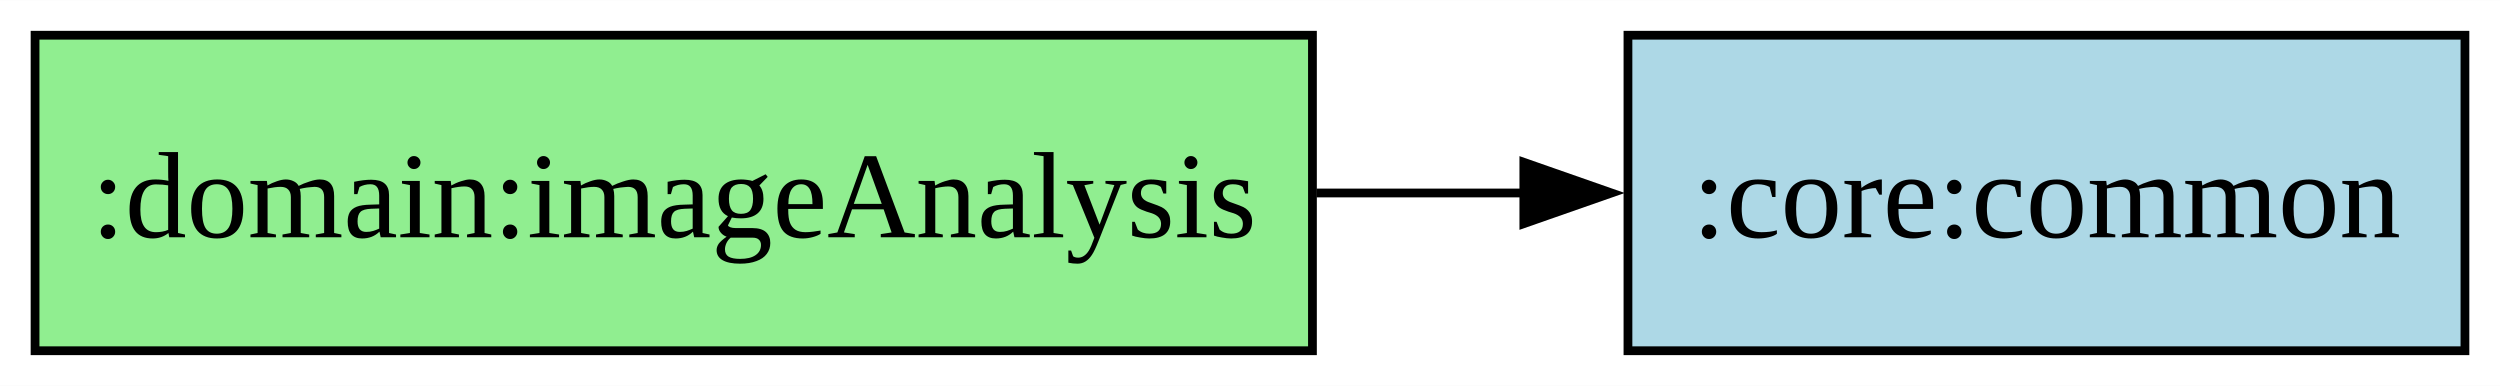
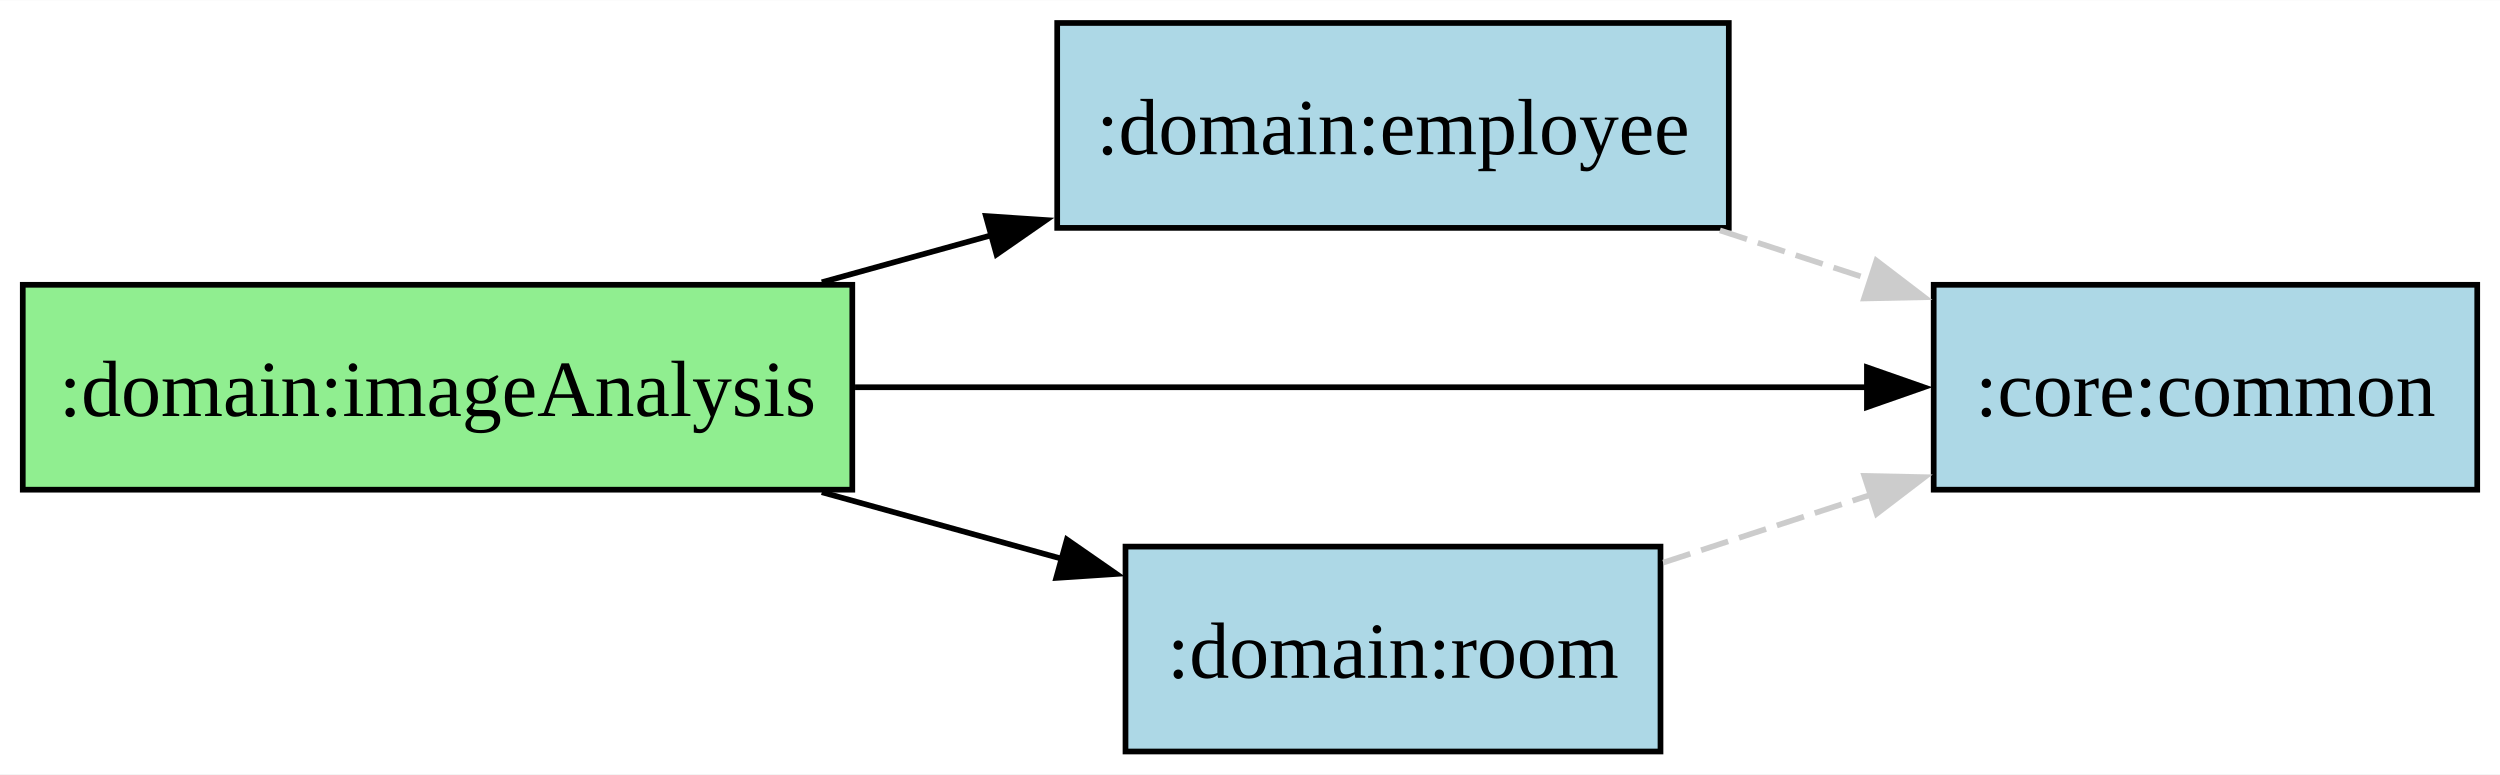
- <svg xmlns="http://www.w3.org/2000/svg" width="380" height="44pt" viewBox="0 0 285.25 44">
+ <svg xmlns="http://www.w3.org/2000/svg" width="439pt" height="136pt" viewBox="0 0 439.25 136">
  <g class="graph">
-     <path fill="#fff" d="M0 44V0h285.25v44z" />
+     <path fill="#fff" d="M0 136V0h439.25v136z" />
    <g class="node">
-       <path fill="#90ee90" stroke="#000" d="M149.75 4H4v36h145.75z" />
-       <text x="72.88" y="-12.95" font-family="Times New Roman,serif" font-size="14" text-anchor="middle" transform="translate(4 40)">:domain:imageAnalysis</text>
+       <path fill="#90ee90" stroke="#000" d="M149.75 50H4v36h145.75z" />
+       <text x="72.88" y="-58.95" font-family="Times New Roman,serif" font-size="14" text-anchor="middle" transform="translate(4 132)">:domain:imageAnalysis</text>
    </g>
    <g class="node">
-       <path fill="#add8e6" stroke="#000" d="M281.25 4h-95.5v36h95.5z" />
-       <text x="229.5" y="-12.95" font-family="Times New Roman,serif" font-size="14" text-anchor="middle" transform="translate(4 40)">:core:common</text>
+       <path fill="#add8e6" stroke="#000" d="M303.75 4h-118v36h118z" />
+       <text x="240.75" y="-104.95" font-family="Times New Roman,serif" font-size="14" text-anchor="middle" transform="translate(4 132)">:domain:employee</text>
    </g>
    <g stroke="#000" class="edge">
-       <path fill="none" d="M150.21 22h23.67" />
-       <path d="m173.87 18.5 10 3.5-10 3.5z" />
+       <path fill="none" d="M144.39 49.56c9.82-2.73 19.96-5.54 29.85-8.28" />
+       <path d="m173.22 37.93 10.57.7-8.7 6.04z" />
+     </g>
+     <g class="node">
+       <path fill="#add8e6" stroke="#000" d="M435.25 50h-95.5v36h95.5z" />
+       <text x="383.5" y="-58.95" font-family="Times New Roman,serif" font-size="14" text-anchor="middle" transform="translate(4 132)">:core:common</text>
+     </g>
+     <g stroke="#000" class="edge">
+       <path fill="none" d="M150.23 68h177.94" />
+       <path d="m328.02 64.5 10 3.5-10 3.5z" />
+     </g>
+     <g class="node">
+       <path fill="#add8e6" stroke="#000" d="M291.75 96h-94v36h94z" />
+       <text x="240.75" y="-12.95" font-family="Times New Roman,serif" font-size="14" text-anchor="middle" transform="translate(4 132)">:domain:room</text>
+     </g>
+     <g stroke="#000" class="edge">
+       <path fill="none" d="M144.39 86.44c14.08 3.91 28.82 8 42.5 11.79" />
+       <path d="m187.45 94.76 8.7 6.04-10.57.7z" />
+     </g>
+     <g stroke="#ccc" class="edge">
+       <path fill="none" stroke-dasharray="5,2" d="M302.19 40.44c8.71 2.85 17.72 5.8 26.46 8.65" />
+       <path fill="#ccc" d="m329.68 45.75 8.42 6.43-10.59.22z" />
+     </g>
+     <g stroke="#ccc" class="edge">
+       <path fill="none" stroke-dasharray="5,2" d="M292.23 98.81c11.76-3.85 24.54-8.02 36.78-12.02" />
+       <path fill="#ccc" d="m327.56 83.58 10.59.22-8.42 6.43z" />
    </g>
  </g>
</svg>
